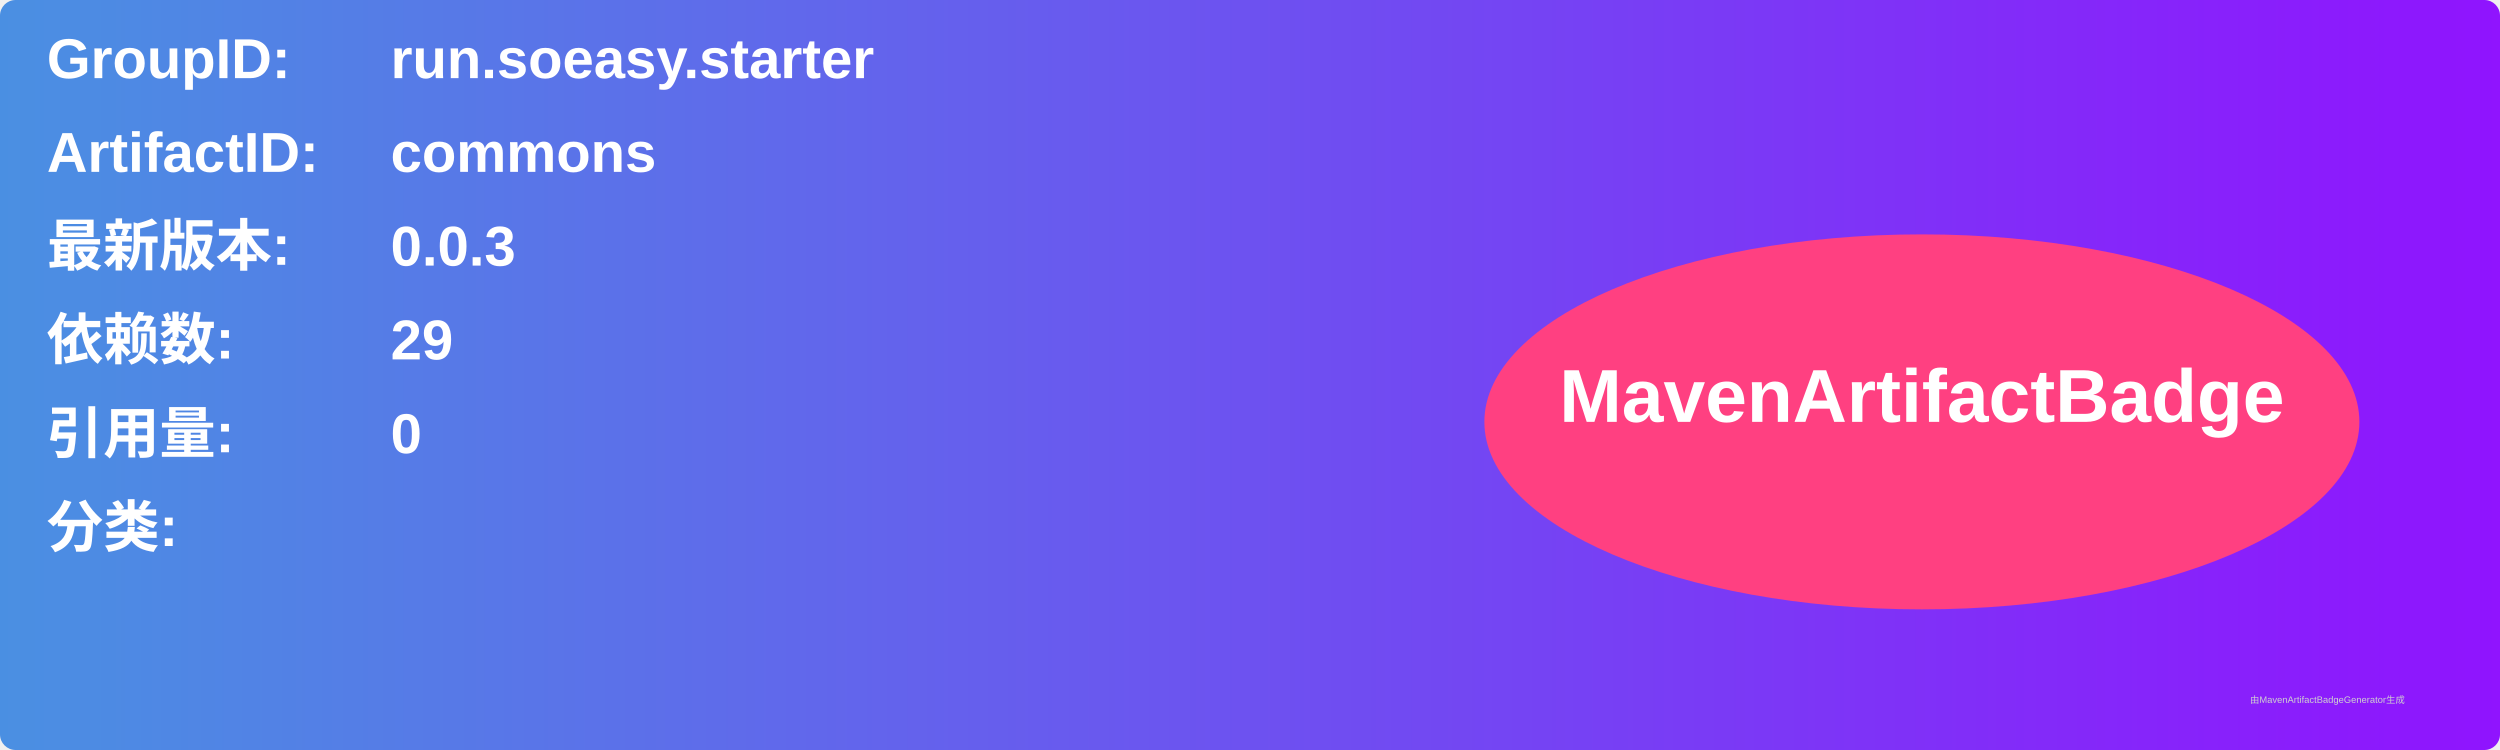
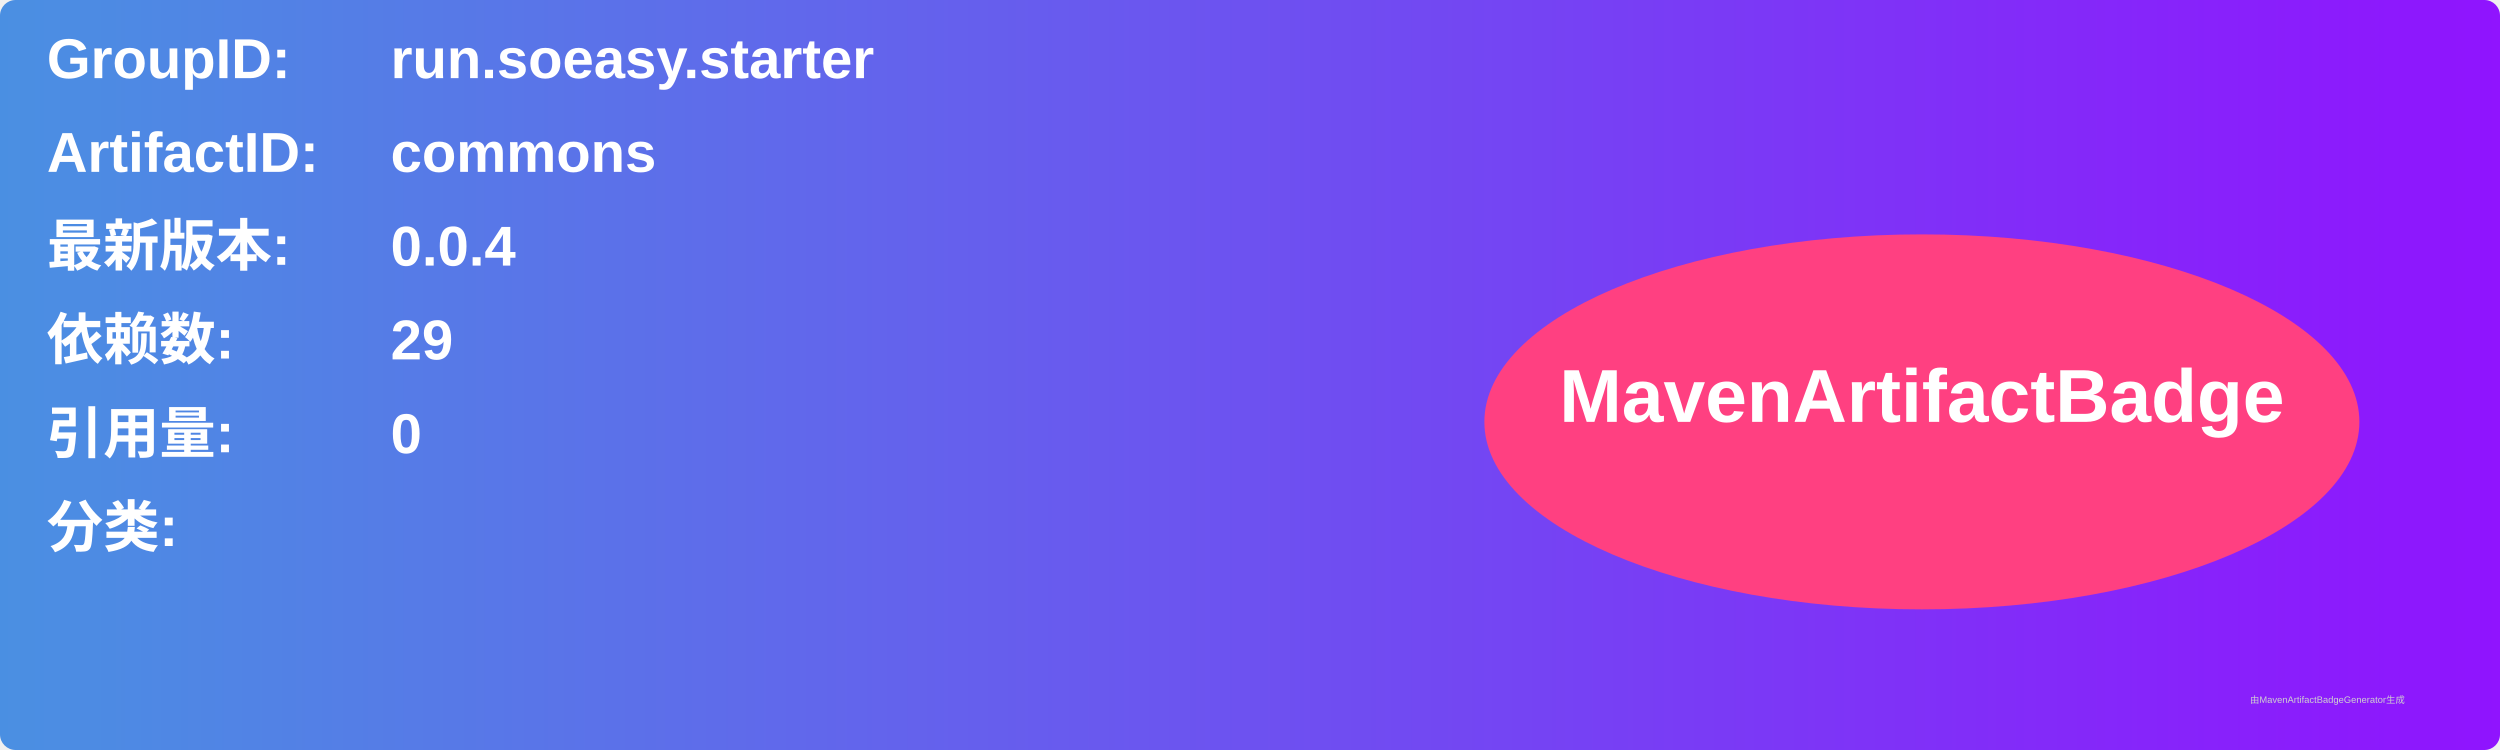
<svg xmlns="http://www.w3.org/2000/svg" width="800" height="240" viewBox="0 0 800 240">
  <linearGradient id="grad" x1="0%" y1="0%" x2="100%" y2="0%">
    <stop offset="0%" stop-color="#4a90e2" />
    <stop offset="100%" stop-color="#9013fe" />
  </linearGradient>
  <rect width="100%" height="100%" rx="5" ry="5" fill="url(#grad)" />
  <g transform="translate(15, 15)">
    <text x="0" y="10" font-family="Arial" font-size="18" fill="white" font-weight="bold" width="260">GroupID:</text>
    <text x="110" y="10" font-family="Arial" font-size="18" fill="white" font-weight="bold" width="460">run.soeasy.starter</text>
    <text x="0" y="40" font-family="Arial" font-size="18" fill="white" font-weight="bold" width="260">ArtifactID:</text>
    <text x="110" y="40" font-family="Arial" font-size="18" fill="white" font-weight="bold" width="460">commons</text>
    <text x="0" y="70" font-family="Arial" font-size="18" fill="white" font-weight="bold">最新版本:</text>
    <text x="110" y="70" font-family="Arial" font-size="18" fill="white" font-weight="bold">
-       <tspan font-weight="bold">0.0.3</tspan>
+       <tspan font-weight="bold">0.0.4</tspan>
    </text>
    <text x="0" y="100" font-family="Arial" font-size="18" fill="white" font-weight="bold">依赖数: </text>
    <text x="110" y="100" font-family="Arial" font-size="18" fill="white">
      <tspan font-weight="bold">29</tspan>
    </text>
    <text x="0" y="130" font-family="Arial" font-size="18" fill="white" font-weight="bold">引用量: </text>
    <text x="110" y="130" font-family="Arial" font-size="18" fill="white">
      <tspan font-weight="bold">0</tspan>
    </text>
    <text x="0" y="160" font-family="Arial" font-size="18" fill="white" font-weight="bold">分类:</text>
    <text x="10" y="190" font-family="Arial" font-size="10" fill="white">
      <tspan font-weight="bold" />
    </text>
    <ellipse cx="600" cy="120" rx="140" ry="60" fill="#ff4081" />
    <text x="600" y="120" text-anchor="middle" font-family="Arial" font-size="24" fill="white" font-weight="bold">MavenArtifactBadge</text>
  </g>
  <text x="720" y="225" font-family="Arial" font-size="3" fill="#d0d0d0">由MavenArtifactBadgeGenerator生成</text>
</svg>
